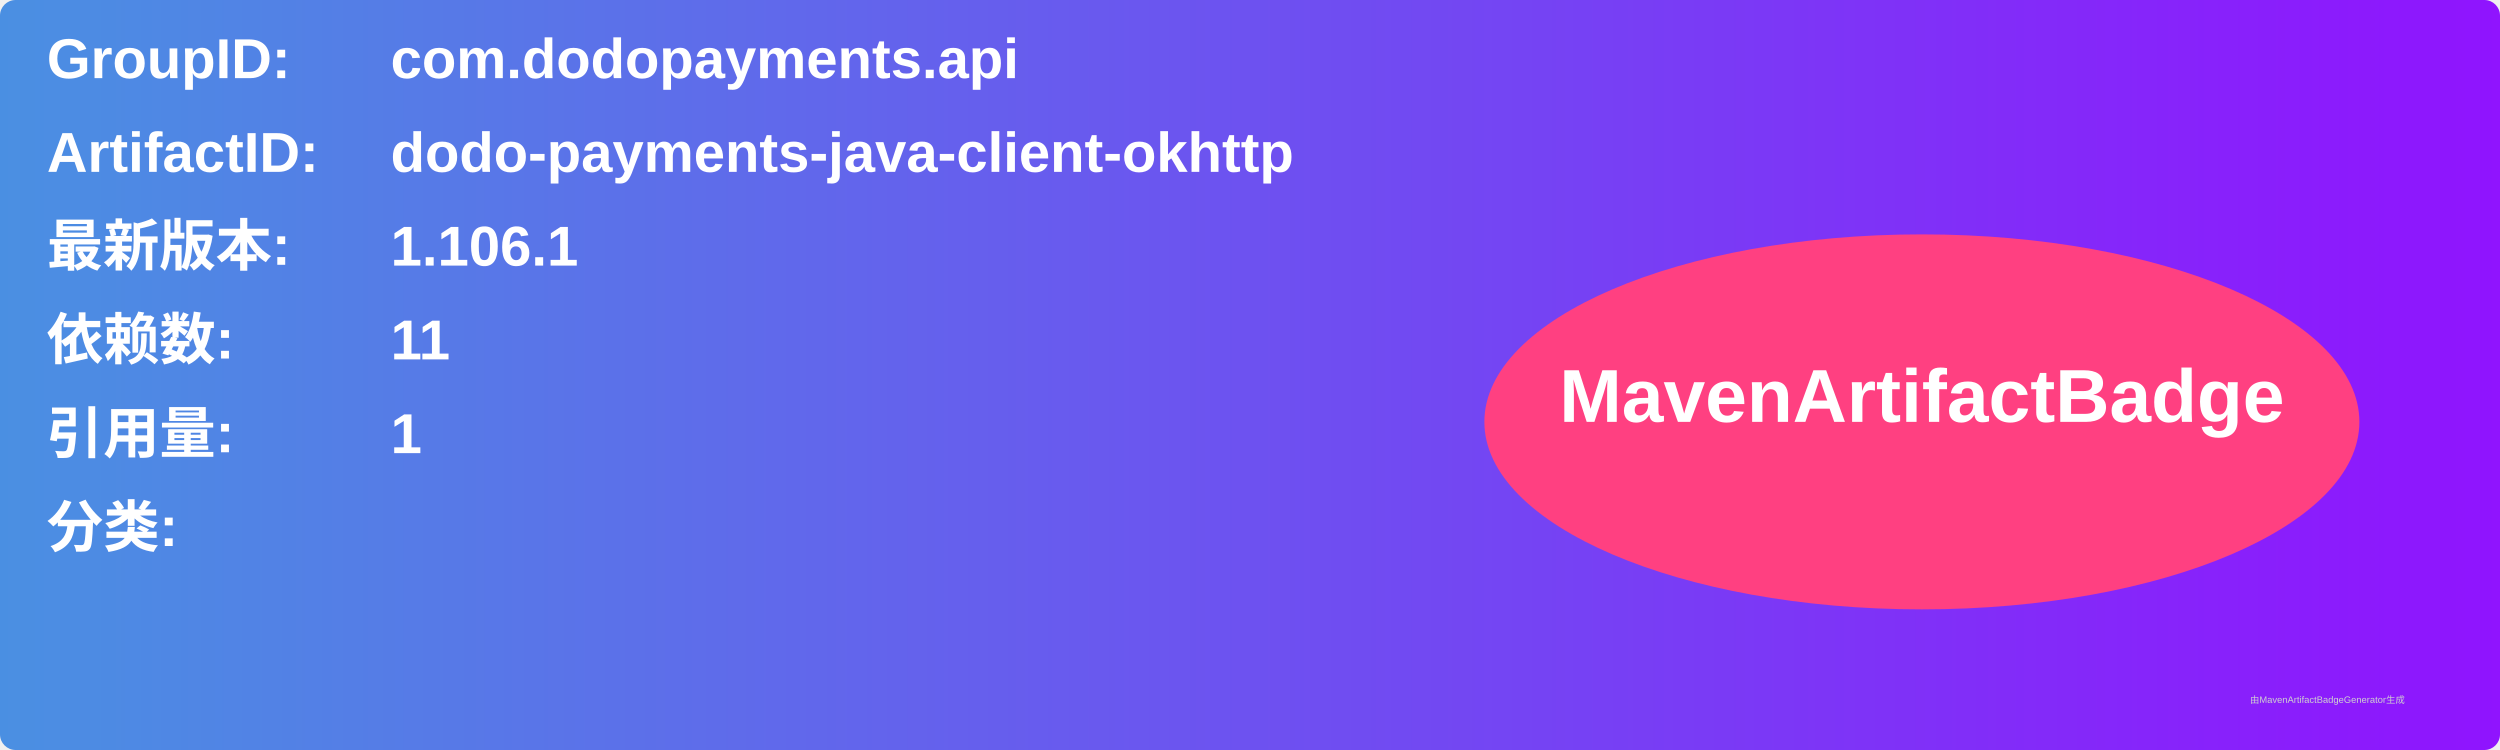
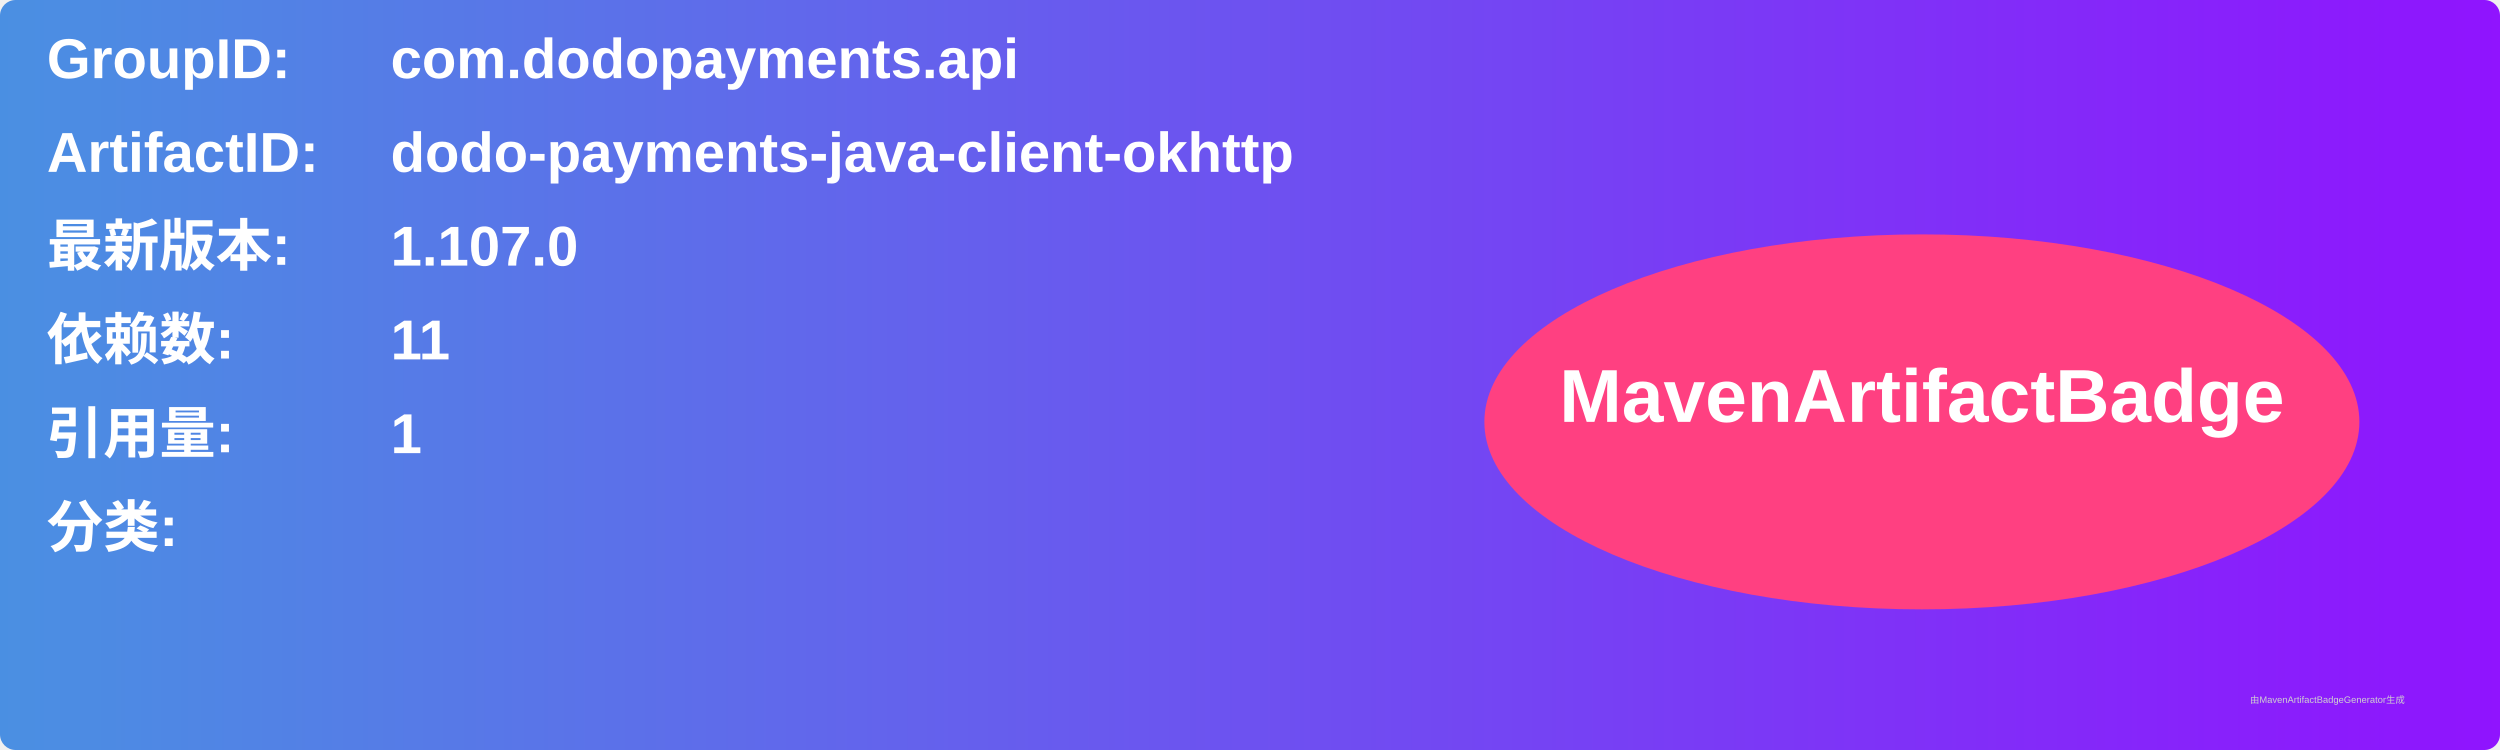
<svg xmlns="http://www.w3.org/2000/svg" width="800" height="240" viewBox="0 0 800 240">
  <linearGradient id="grad" x1="0%" y1="0%" x2="100%" y2="0%">
    <stop offset="0%" stop-color="#4a90e2" />
    <stop offset="100%" stop-color="#9013fe" />
  </linearGradient>
  <rect width="100%" height="100%" rx="5" ry="5" fill="url(#grad)" />
  <g transform="translate(15, 15)">
    <text x="0" y="10" font-family="Arial" font-size="18" fill="white" font-weight="bold" width="260">GroupID:</text>
    <text x="110" y="10" font-family="Arial" font-size="18" fill="white" font-weight="bold" width="460">com.dodopayments.api</text>
    <text x="0" y="40" font-family="Arial" font-size="18" fill="white" font-weight="bold" width="260">ArtifactID:</text>
    <text x="110" y="40" font-family="Arial" font-size="18" fill="white" font-weight="bold" width="460">dodo-payments-java-client-okhttp</text>
    <text x="0" y="70" font-family="Arial" font-size="18" fill="white" font-weight="bold">最新版本:</text>
    <text x="110" y="70" font-family="Arial" font-size="18" fill="white" font-weight="bold">
-       <tspan font-weight="bold">1.106.1</tspan>
+       <tspan font-weight="bold">1.107.0</tspan>
    </text>
    <text x="0" y="100" font-family="Arial" font-size="18" fill="white" font-weight="bold">依赖数: </text>
    <text x="110" y="100" font-family="Arial" font-size="18" fill="white">
      <tspan font-weight="bold">11</tspan>
    </text>
    <text x="0" y="130" font-family="Arial" font-size="18" fill="white" font-weight="bold">引用量: </text>
    <text x="110" y="130" font-family="Arial" font-size="18" fill="white">
      <tspan font-weight="bold">1</tspan>
    </text>
    <text x="0" y="160" font-family="Arial" font-size="18" fill="white" font-weight="bold">分类:</text>
    <text x="10" y="190" font-family="Arial" font-size="10" fill="white">
      <tspan font-weight="bold" />
    </text>
    <ellipse cx="600" cy="120" rx="140" ry="60" fill="#ff4081" />
    <text x="600" y="120" text-anchor="middle" font-family="Arial" font-size="24" fill="white" font-weight="bold">MavenArtifactBadge</text>
  </g>
  <text x="720" y="225" font-family="Arial" font-size="3" fill="#d0d0d0">由MavenArtifactBadgeGenerator生成</text>
</svg>
